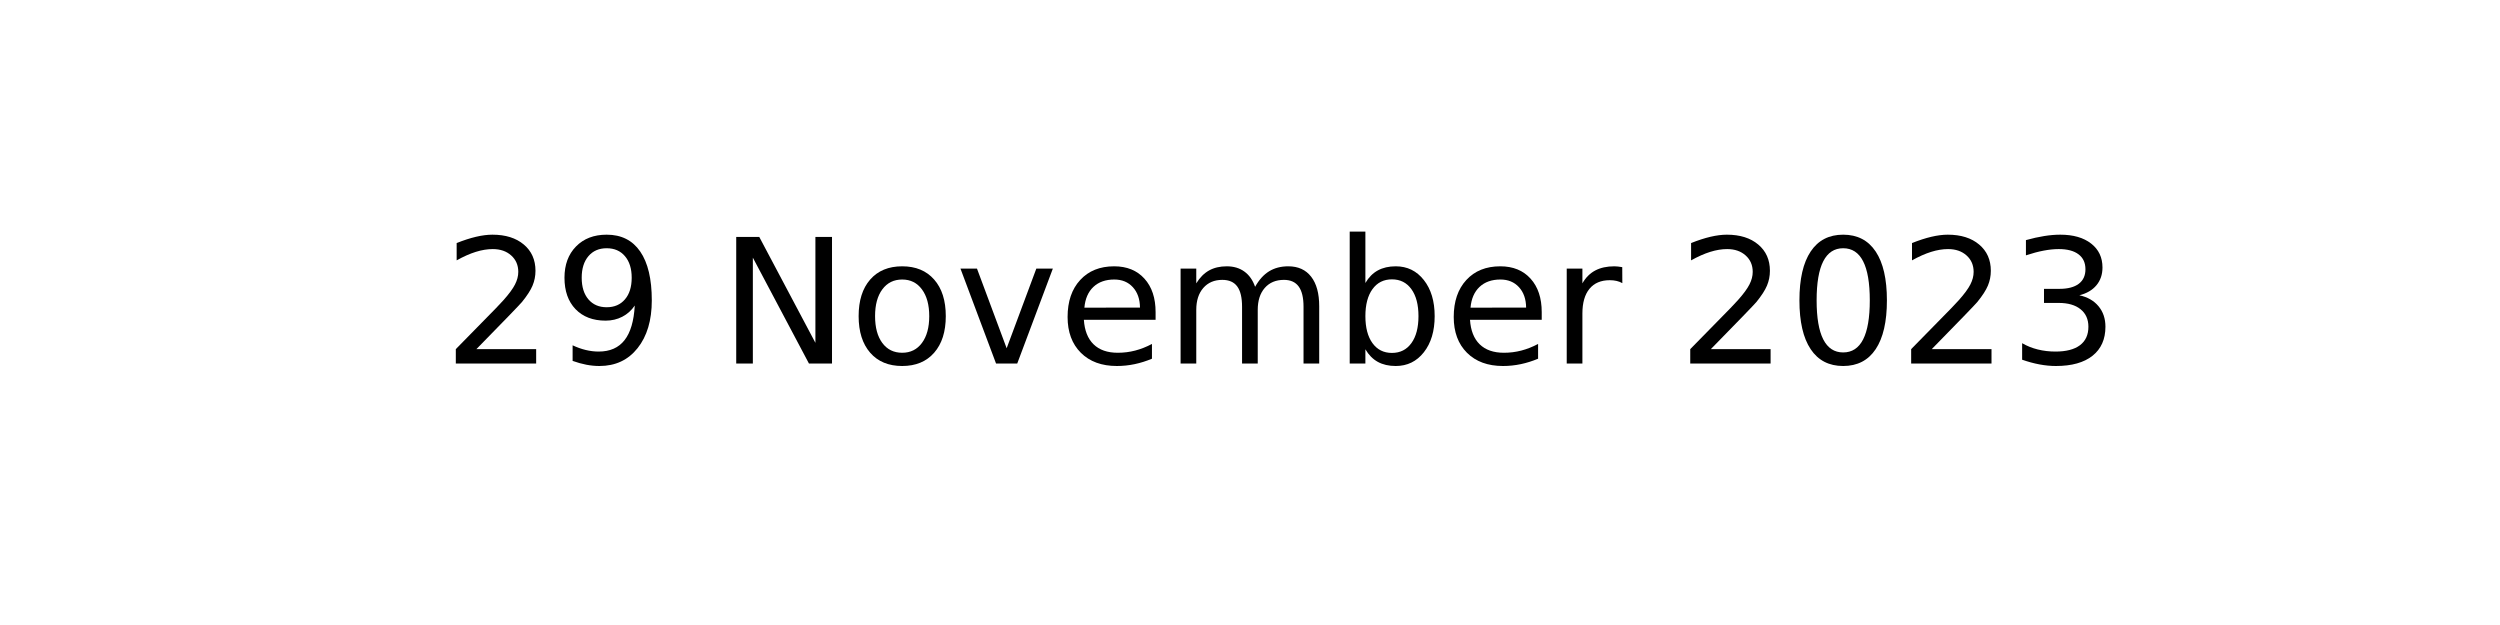
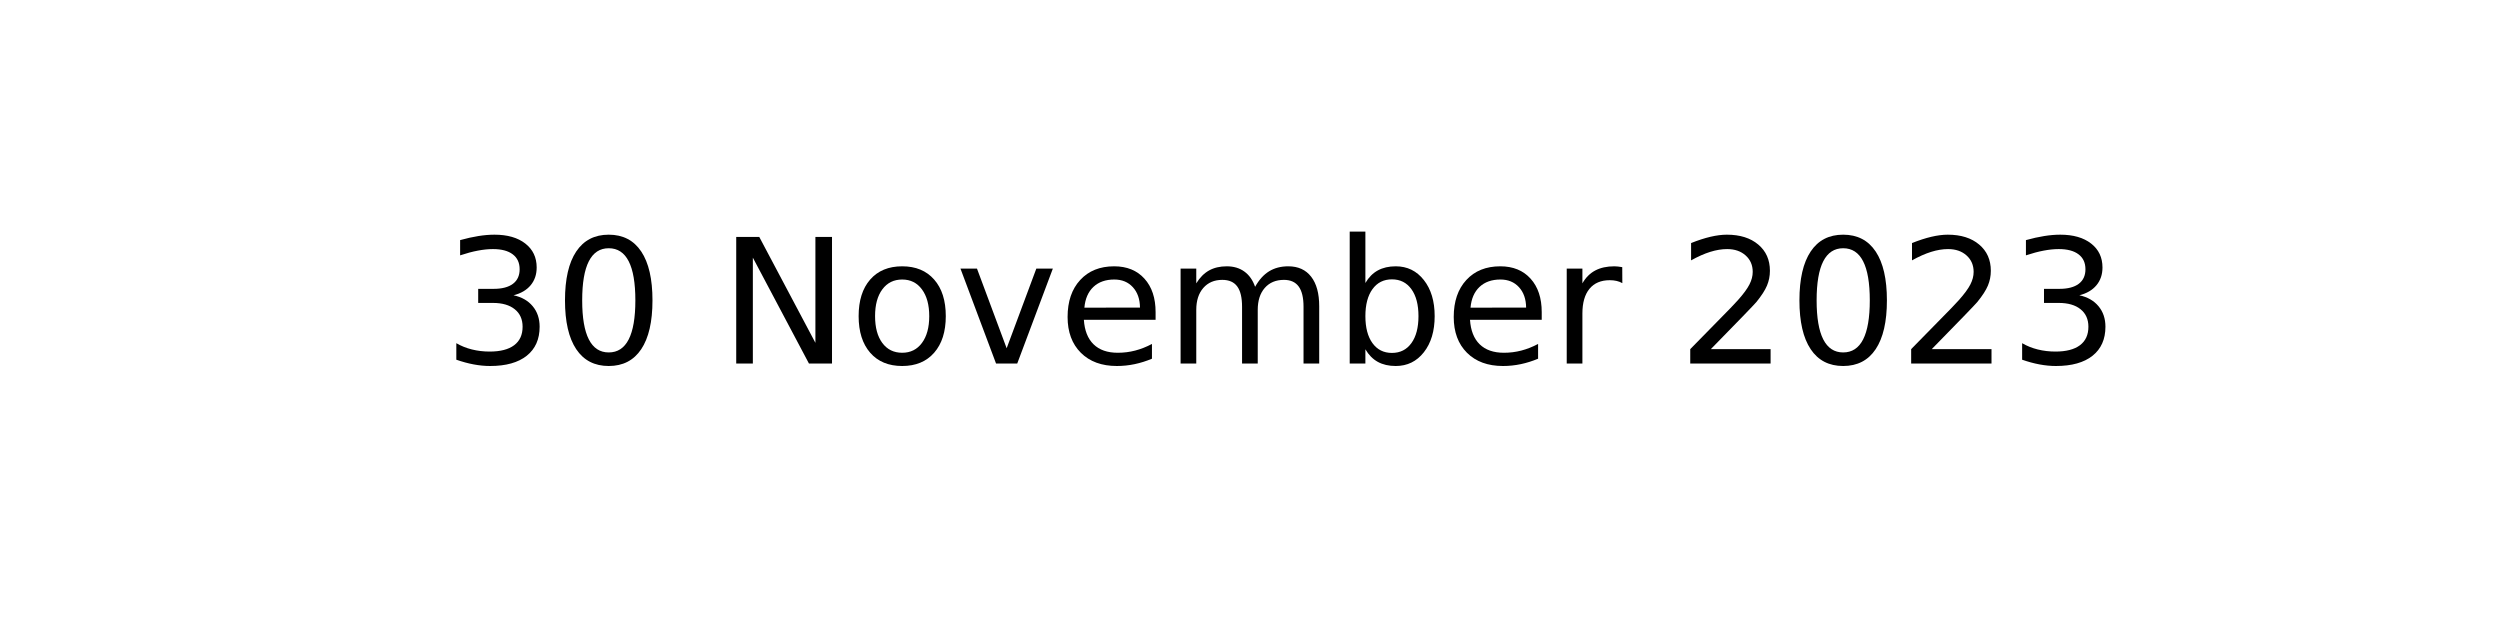
<svg xmlns="http://www.w3.org/2000/svg" xmlns:xlink="http://www.w3.org/1999/xlink" width="144pt" height="36pt" viewBox="0 0 144 36" version="1.1">
  <defs>
    <style type="text/css">*{stroke-linejoin: round; stroke-linecap: butt}</style>
  </defs>
  <g id="figure_1">
    <g id="axes_1">
      <g id="text_1">
        <g transform="translate(25.52188 20.93937) scale(0.1 -0.1)">
          <defs>
-             <path id="DejaVuSans-32" d="M 1228 531  L 3431 531  L 3431 0  L 469 0  L 469 531  Q 828 903 1448 1529  Q 2069 2156 2228 2338  Q 2531 2678 2651 2914  Q 2772 3150 2772 3378  Q 2772 3750 2511 3984  Q 2250 4219 1831 4219  Q 1534 4219 1204 4116  Q 875 4013 500 3803  L 500 4441  Q 881 4594 1212 4672  Q 1544 4750 1819 4750  Q 2544 4750 2975 4387  Q 3406 4025 3406 3419  Q 3406 3131 3298 2873  Q 3191 2616 2906 2266  Q 2828 2175 2409 1742  Q 1991 1309 1228 531  z " transform="scale(0.015625)" />
-             <path id="DejaVuSans-39" d="M 703 97  L 703 672  Q 941 559 1184 500  Q 1428 441 1663 441  Q 2288 441 2617 861  Q 2947 1281 2994 2138  Q 2813 1869 2534 1725  Q 2256 1581 1919 1581  Q 1219 1581 811 2004  Q 403 2428 403 3163  Q 403 3881 828 4315  Q 1253 4750 1959 4750  Q 2769 4750 3195 4129  Q 3622 3509 3622 2328  Q 3622 1225 3098 567  Q 2575 -91 1691 -91  Q 1453 -91 1209 -44  Q 966 3 703 97  z M 1959 2075  Q 2384 2075 2632 2365  Q 2881 2656 2881 3163  Q 2881 3666 2632 3958  Q 2384 4250 1959 4250  Q 1534 4250 1286 3958  Q 1038 3666 1038 3163  Q 1038 2656 1286 2365  Q 1534 2075 1959 2075  z " transform="scale(0.015625)" />
+             <path id="DejaVuSans-33" d="M 2597 2516  Q 3050 2419 3304 2112  Q 3559 1806 3559 1356  Q 3559 666 3084 287  Q 2609 -91 1734 -91  Q 1441 -91 1130 -33  Q 819 25 488 141  L 488 750  Q 750 597 1062 519  Q 1375 441 1716 441  Q 2309 441 2620 675  Q 2931 909 2931 1356  Q 2931 1769 2642 2001  Q 2353 2234 1838 2234  L 1294 2234  L 1294 2753  L 1863 2753  Q 2328 2753 2575 2939  Q 2822 3125 2822 3475  Q 2822 3834 2567 4026  Q 2313 4219 1838 4219  Q 1578 4219 1281 4162  Q 984 4106 628 3988  L 628 4550  Q 988 4650 1302 4700  Q 1616 4750 1894 4750  Q 2613 4750 3031 4423  Q 3450 4097 3450 3541  Q 3450 3153 3228 2886  Q 3006 2619 2597 2516  z " transform="scale(0.015625)" />
+             <path id="DejaVuSans-30" d="M 2034 4250  Q 1547 4250 1301 3770  Q 1056 3291 1056 2328  Q 1056 1369 1301 889  Q 1547 409 2034 409  Q 2525 409 2770 889  Q 3016 1369 3016 2328  Q 3016 3291 2770 3770  Q 2525 4250 2034 4250  z M 2034 4750  Q 2819 4750 3233 4129  Q 3647 3509 3647 2328  Q 3647 1150 3233 529  Q 2819 -91 2034 -91  Q 1250 -91 836 529  Q 422 1150 422 2328  Q 422 3509 836 4129  Q 1250 4750 2034 4750  z " transform="scale(0.015625)" />
            <path id="DejaVuSans-20" transform="scale(0.015625)" />
            <path id="DejaVuSans-4e" d="M 628 4666  L 1478 4666  L 3547 763  L 3547 4666  L 4159 4666  L 4159 0  L 3309 0  L 1241 3903  L 1241 0  L 628 0  L 628 4666  z " transform="scale(0.015625)" />
            <path id="DejaVuSans-6f" d="M 1959 3097  Q 1497 3097 1228 2736  Q 959 2375 959 1747  Q 959 1119 1226 758  Q 1494 397 1959 397  Q 2419 397 2687 759  Q 2956 1122 2956 1747  Q 2956 2369 2687 2733  Q 2419 3097 1959 3097  z M 1959 3584  Q 2709 3584 3137 3096  Q 3566 2609 3566 1747  Q 3566 888 3137 398  Q 2709 -91 1959 -91  Q 1206 -91 779 398  Q 353 888 353 1747  Q 353 2609 779 3096  Q 1206 3584 1959 3584  z " transform="scale(0.015625)" />
            <path id="DejaVuSans-76" d="M 191 3500  L 800 3500  L 1894 563  L 2988 3500  L 3597 3500  L 2284 0  L 1503 0  L 191 3500  z " transform="scale(0.015625)" />
            <path id="DejaVuSans-65" d="M 3597 1894  L 3597 1613  L 953 1613  Q 991 1019 1311 708  Q 1631 397 2203 397  Q 2534 397 2845 478  Q 3156 559 3463 722  L 3463 178  Q 3153 47 2828 -22  Q 2503 -91 2169 -91  Q 1331 -91 842 396  Q 353 884 353 1716  Q 353 2575 817 3079  Q 1281 3584 2069 3584  Q 2775 3584 3186 3129  Q 3597 2675 3597 1894  z M 3022 2063  Q 3016 2534 2758 2815  Q 2500 3097 2075 3097  Q 1594 3097 1305 2825  Q 1016 2553 972 2059  L 3022 2063  z " transform="scale(0.015625)" />
            <path id="DejaVuSans-6d" d="M 3328 2828  Q 3544 3216 3844 3400  Q 4144 3584 4550 3584  Q 5097 3584 5394 3201  Q 5691 2819 5691 2113  L 5691 0  L 5113 0  L 5113 2094  Q 5113 2597 4934 2840  Q 4756 3084 4391 3084  Q 3944 3084 3684 2787  Q 3425 2491 3425 1978  L 3425 0  L 2847 0  L 2847 2094  Q 2847 2600 2669 2842  Q 2491 3084 2119 3084  Q 1678 3084 1418 2786  Q 1159 2488 1159 1978  L 1159 0  L 581 0  L 581 3500  L 1159 3500  L 1159 2956  Q 1356 3278 1631 3431  Q 1906 3584 2284 3584  Q 2666 3584 2933 3390  Q 3200 3197 3328 2828  z " transform="scale(0.015625)" />
            <path id="DejaVuSans-62" d="M 3116 1747  Q 3116 2381 2855 2742  Q 2594 3103 2138 3103  Q 1681 3103 1420 2742  Q 1159 2381 1159 1747  Q 1159 1113 1420 752  Q 1681 391 2138 391  Q 2594 391 2855 752  Q 3116 1113 3116 1747  z M 1159 2969  Q 1341 3281 1617 3432  Q 1894 3584 2278 3584  Q 2916 3584 3314 3078  Q 3713 2572 3713 1747  Q 3713 922 3314 415  Q 2916 -91 2278 -91  Q 1894 -91 1617 61  Q 1341 213 1159 525  L 1159 0  L 581 0  L 581 4863  L 1159 4863  L 1159 2969  z " transform="scale(0.015625)" />
            <path id="DejaVuSans-72" d="M 2631 2963  Q 2534 3019 2420 3045  Q 2306 3072 2169 3072  Q 1681 3072 1420 2755  Q 1159 2438 1159 1844  L 1159 0  L 581 0  L 581 3500  L 1159 3500  L 1159 2956  Q 1341 3275 1631 3429  Q 1922 3584 2338 3584  Q 2397 3584 2469 3576  Q 2541 3569 2628 3553  L 2631 2963  z " transform="scale(0.015625)" />
-             <path id="DejaVuSans-30" d="M 2034 4250  Q 1547 4250 1301 3770  Q 1056 3291 1056 2328  Q 1056 1369 1301 889  Q 1547 409 2034 409  Q 2525 409 2770 889  Q 3016 1369 3016 2328  Q 3016 3291 2770 3770  Q 2525 4250 2034 4250  z M 2034 4750  Q 2819 4750 3233 4129  Q 3647 3509 3647 2328  Q 3647 1150 3233 529  Q 2819 -91 2034 -91  Q 1250 -91 836 529  Q 422 1150 422 2328  Q 422 3509 836 4129  Q 1250 4750 2034 4750  z " transform="scale(0.015625)" />
-             <path id="DejaVuSans-33" d="M 2597 2516  Q 3050 2419 3304 2112  Q 3559 1806 3559 1356  Q 3559 666 3084 287  Q 2609 -91 1734 -91  Q 1441 -91 1130 -33  Q 819 25 488 141  L 488 750  Q 750 597 1062 519  Q 1375 441 1716 441  Q 2309 441 2620 675  Q 2931 909 2931 1356  Q 2931 1769 2642 2001  Q 2353 2234 1838 2234  L 1294 2234  L 1294 2753  L 1863 2753  Q 2328 2753 2575 2939  Q 2822 3125 2822 3475  Q 2822 3834 2567 4026  Q 2313 4219 1838 4219  Q 1578 4219 1281 4162  Q 984 4106 628 3988  L 628 4550  Q 988 4650 1302 4700  Q 1616 4750 1894 4750  Q 2613 4750 3031 4423  Q 3450 4097 3450 3541  Q 3450 3153 3228 2886  Q 3006 2619 2597 2516  z " transform="scale(0.015625)" />
+             <path id="DejaVuSans-32" d="M 1228 531  L 3431 531  L 3431 0  L 469 0  L 469 531  Q 828 903 1448 1529  Q 2069 2156 2228 2338  Q 2531 2678 2651 2914  Q 2772 3150 2772 3378  Q 2772 3750 2511 3984  Q 2250 4219 1831 4219  Q 1534 4219 1204 4116  Q 875 4013 500 3803  L 500 4441  Q 881 4594 1212 4672  Q 1544 4750 1819 4750  Q 2544 4750 2975 4387  Q 3406 4025 3406 3419  Q 3406 3131 3298 2873  Q 3191 2616 2906 2266  Q 2828 2175 2409 1742  Q 1991 1309 1228 531  z " transform="scale(0.015625)" />
          </defs>
-           <use xlink:href="#DejaVuSans-32" />
-           <use xlink:href="#DejaVuSans-39" x="63.623" />
+           <use xlink:href="#DejaVuSans-33" />
+           <use xlink:href="#DejaVuSans-30" x="63.623" />
          <use xlink:href="#DejaVuSans-20" x="127.246" />
          <use xlink:href="#DejaVuSans-4e" x="159.033" />
          <use xlink:href="#DejaVuSans-6f" x="233.838" />
          <use xlink:href="#DejaVuSans-76" x="295.02" />
          <use xlink:href="#DejaVuSans-65" x="354.199" />
          <use xlink:href="#DejaVuSans-6d" x="415.723" />
          <use xlink:href="#DejaVuSans-62" x="513.135" />
          <use xlink:href="#DejaVuSans-65" x="576.611" />
          <use xlink:href="#DejaVuSans-72" x="638.135" />
          <use xlink:href="#DejaVuSans-20" x="679.248" />
          <use xlink:href="#DejaVuSans-32" x="711.035" />
          <use xlink:href="#DejaVuSans-30" x="774.658" />
          <use xlink:href="#DejaVuSans-32" x="838.281" />
          <use xlink:href="#DejaVuSans-33" x="901.904" />
        </g>
      </g>
    </g>
  </g>
</svg>
